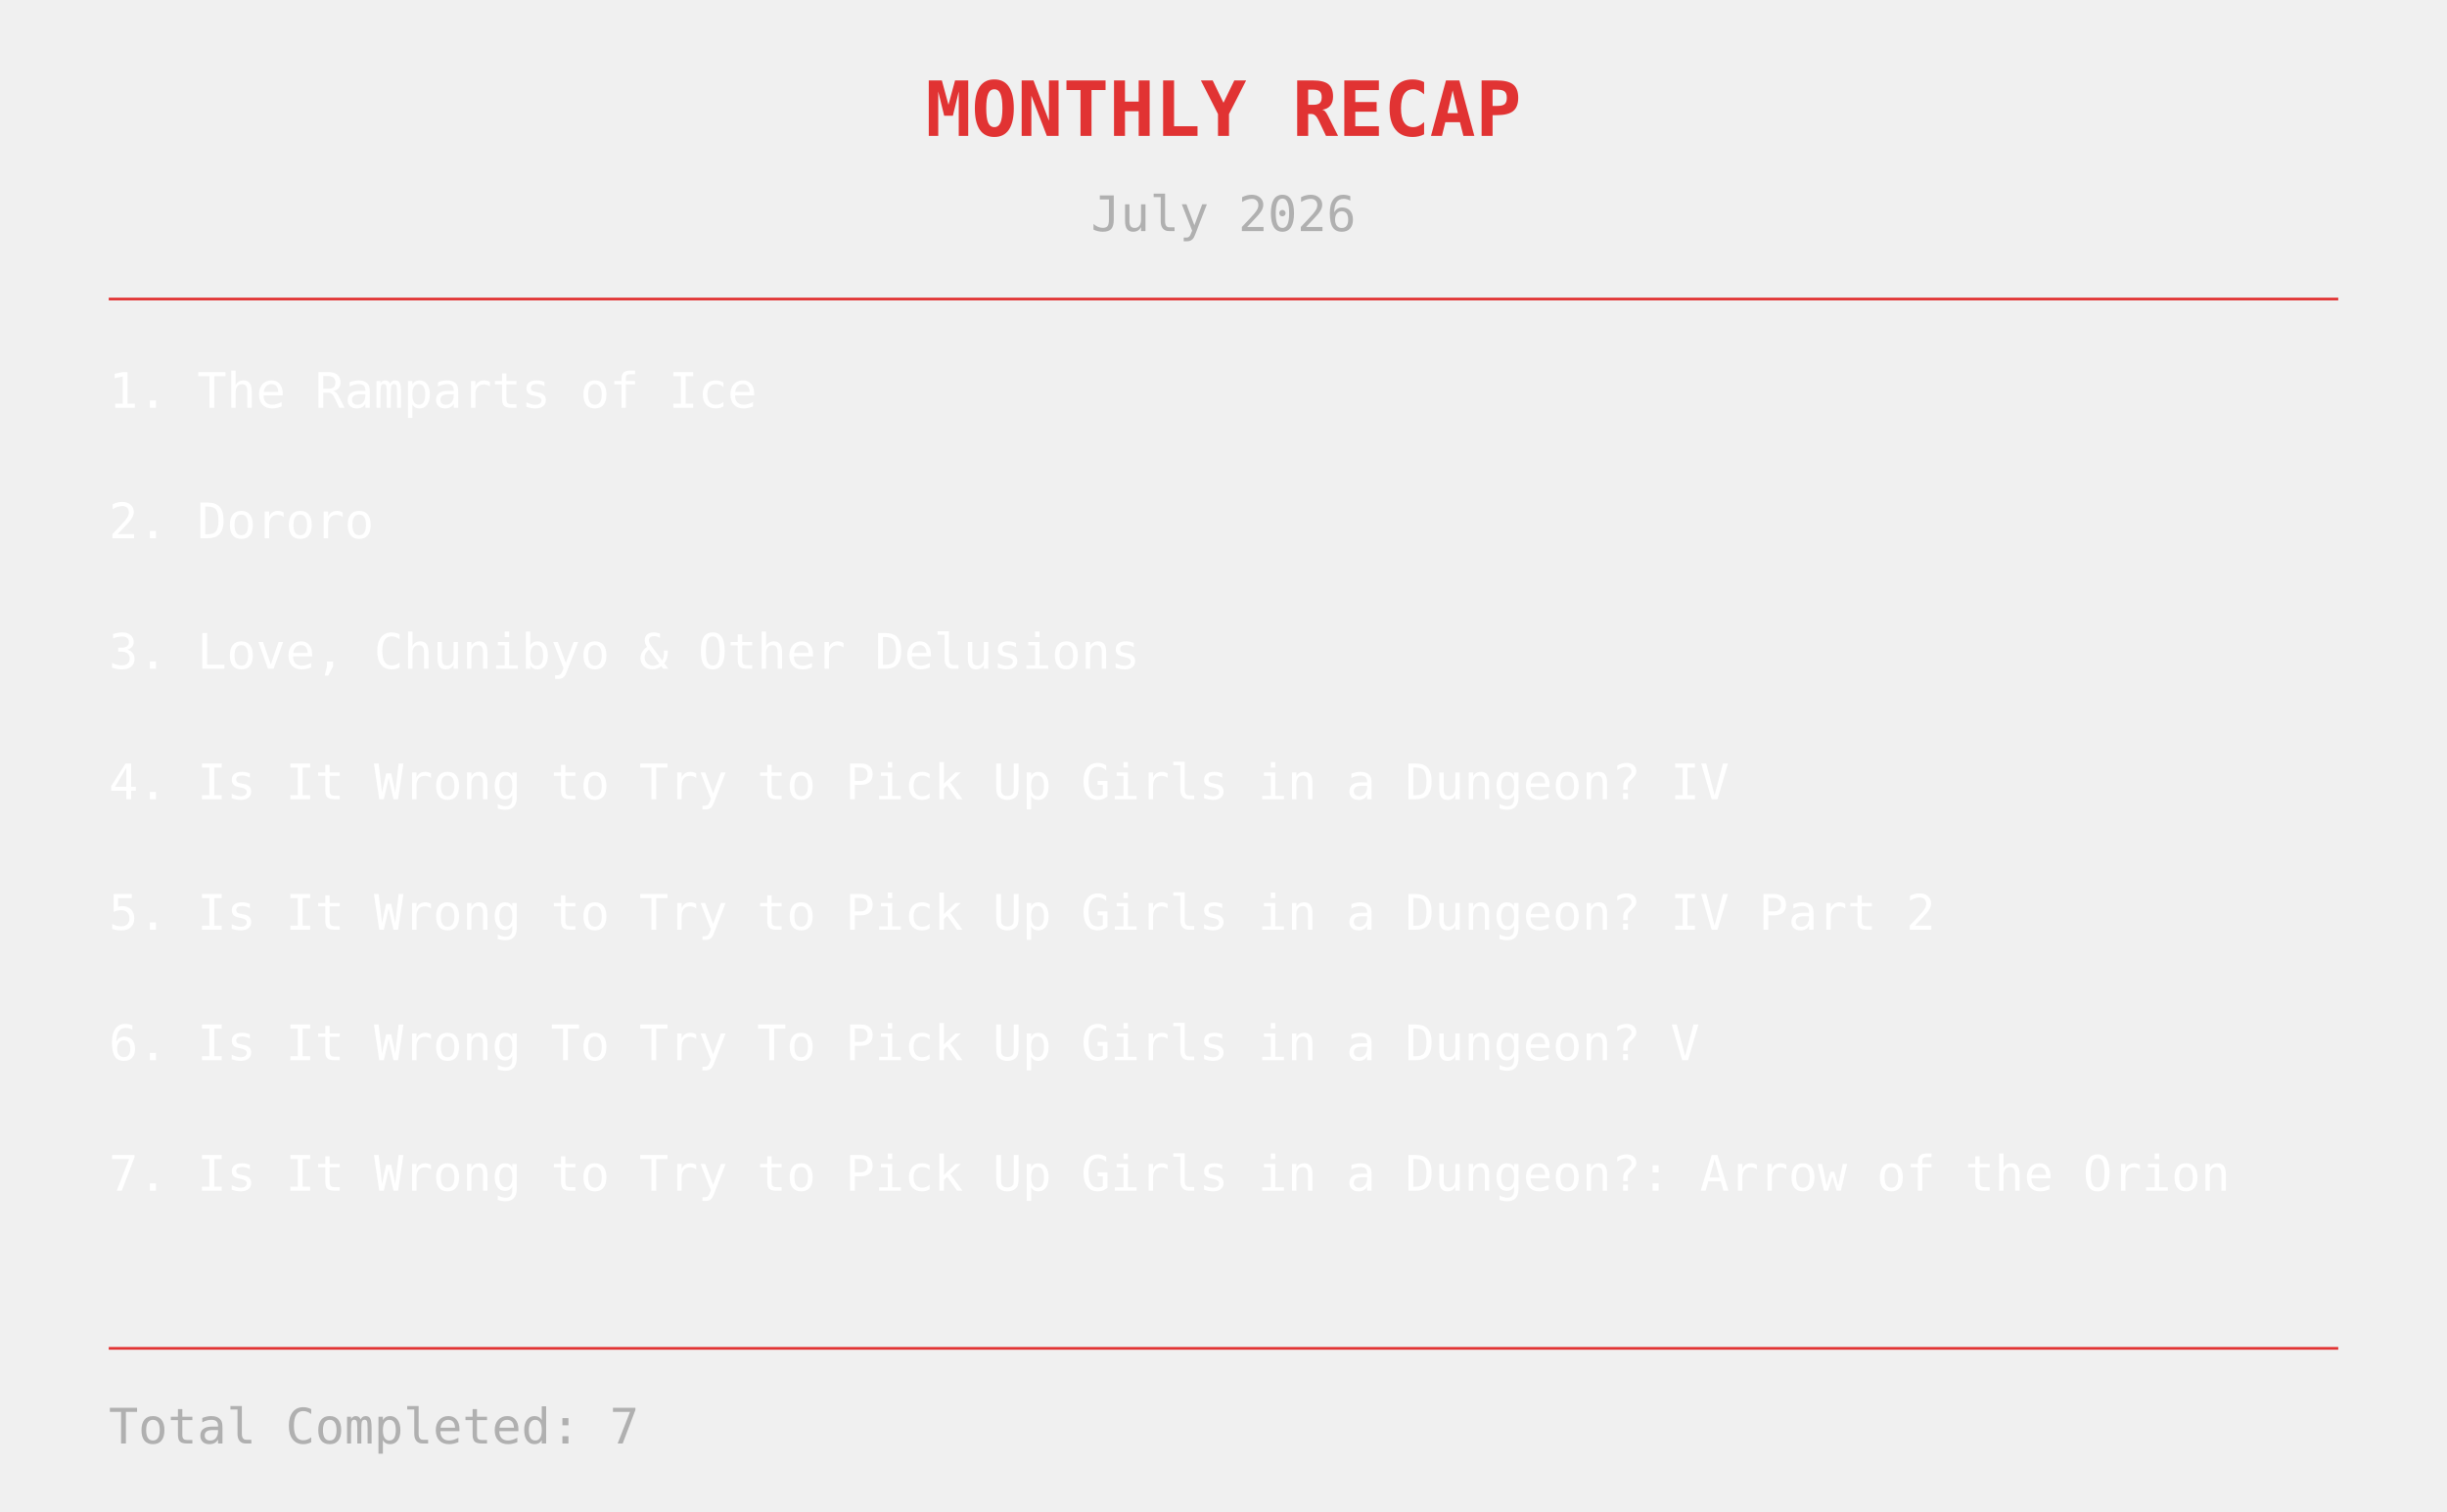
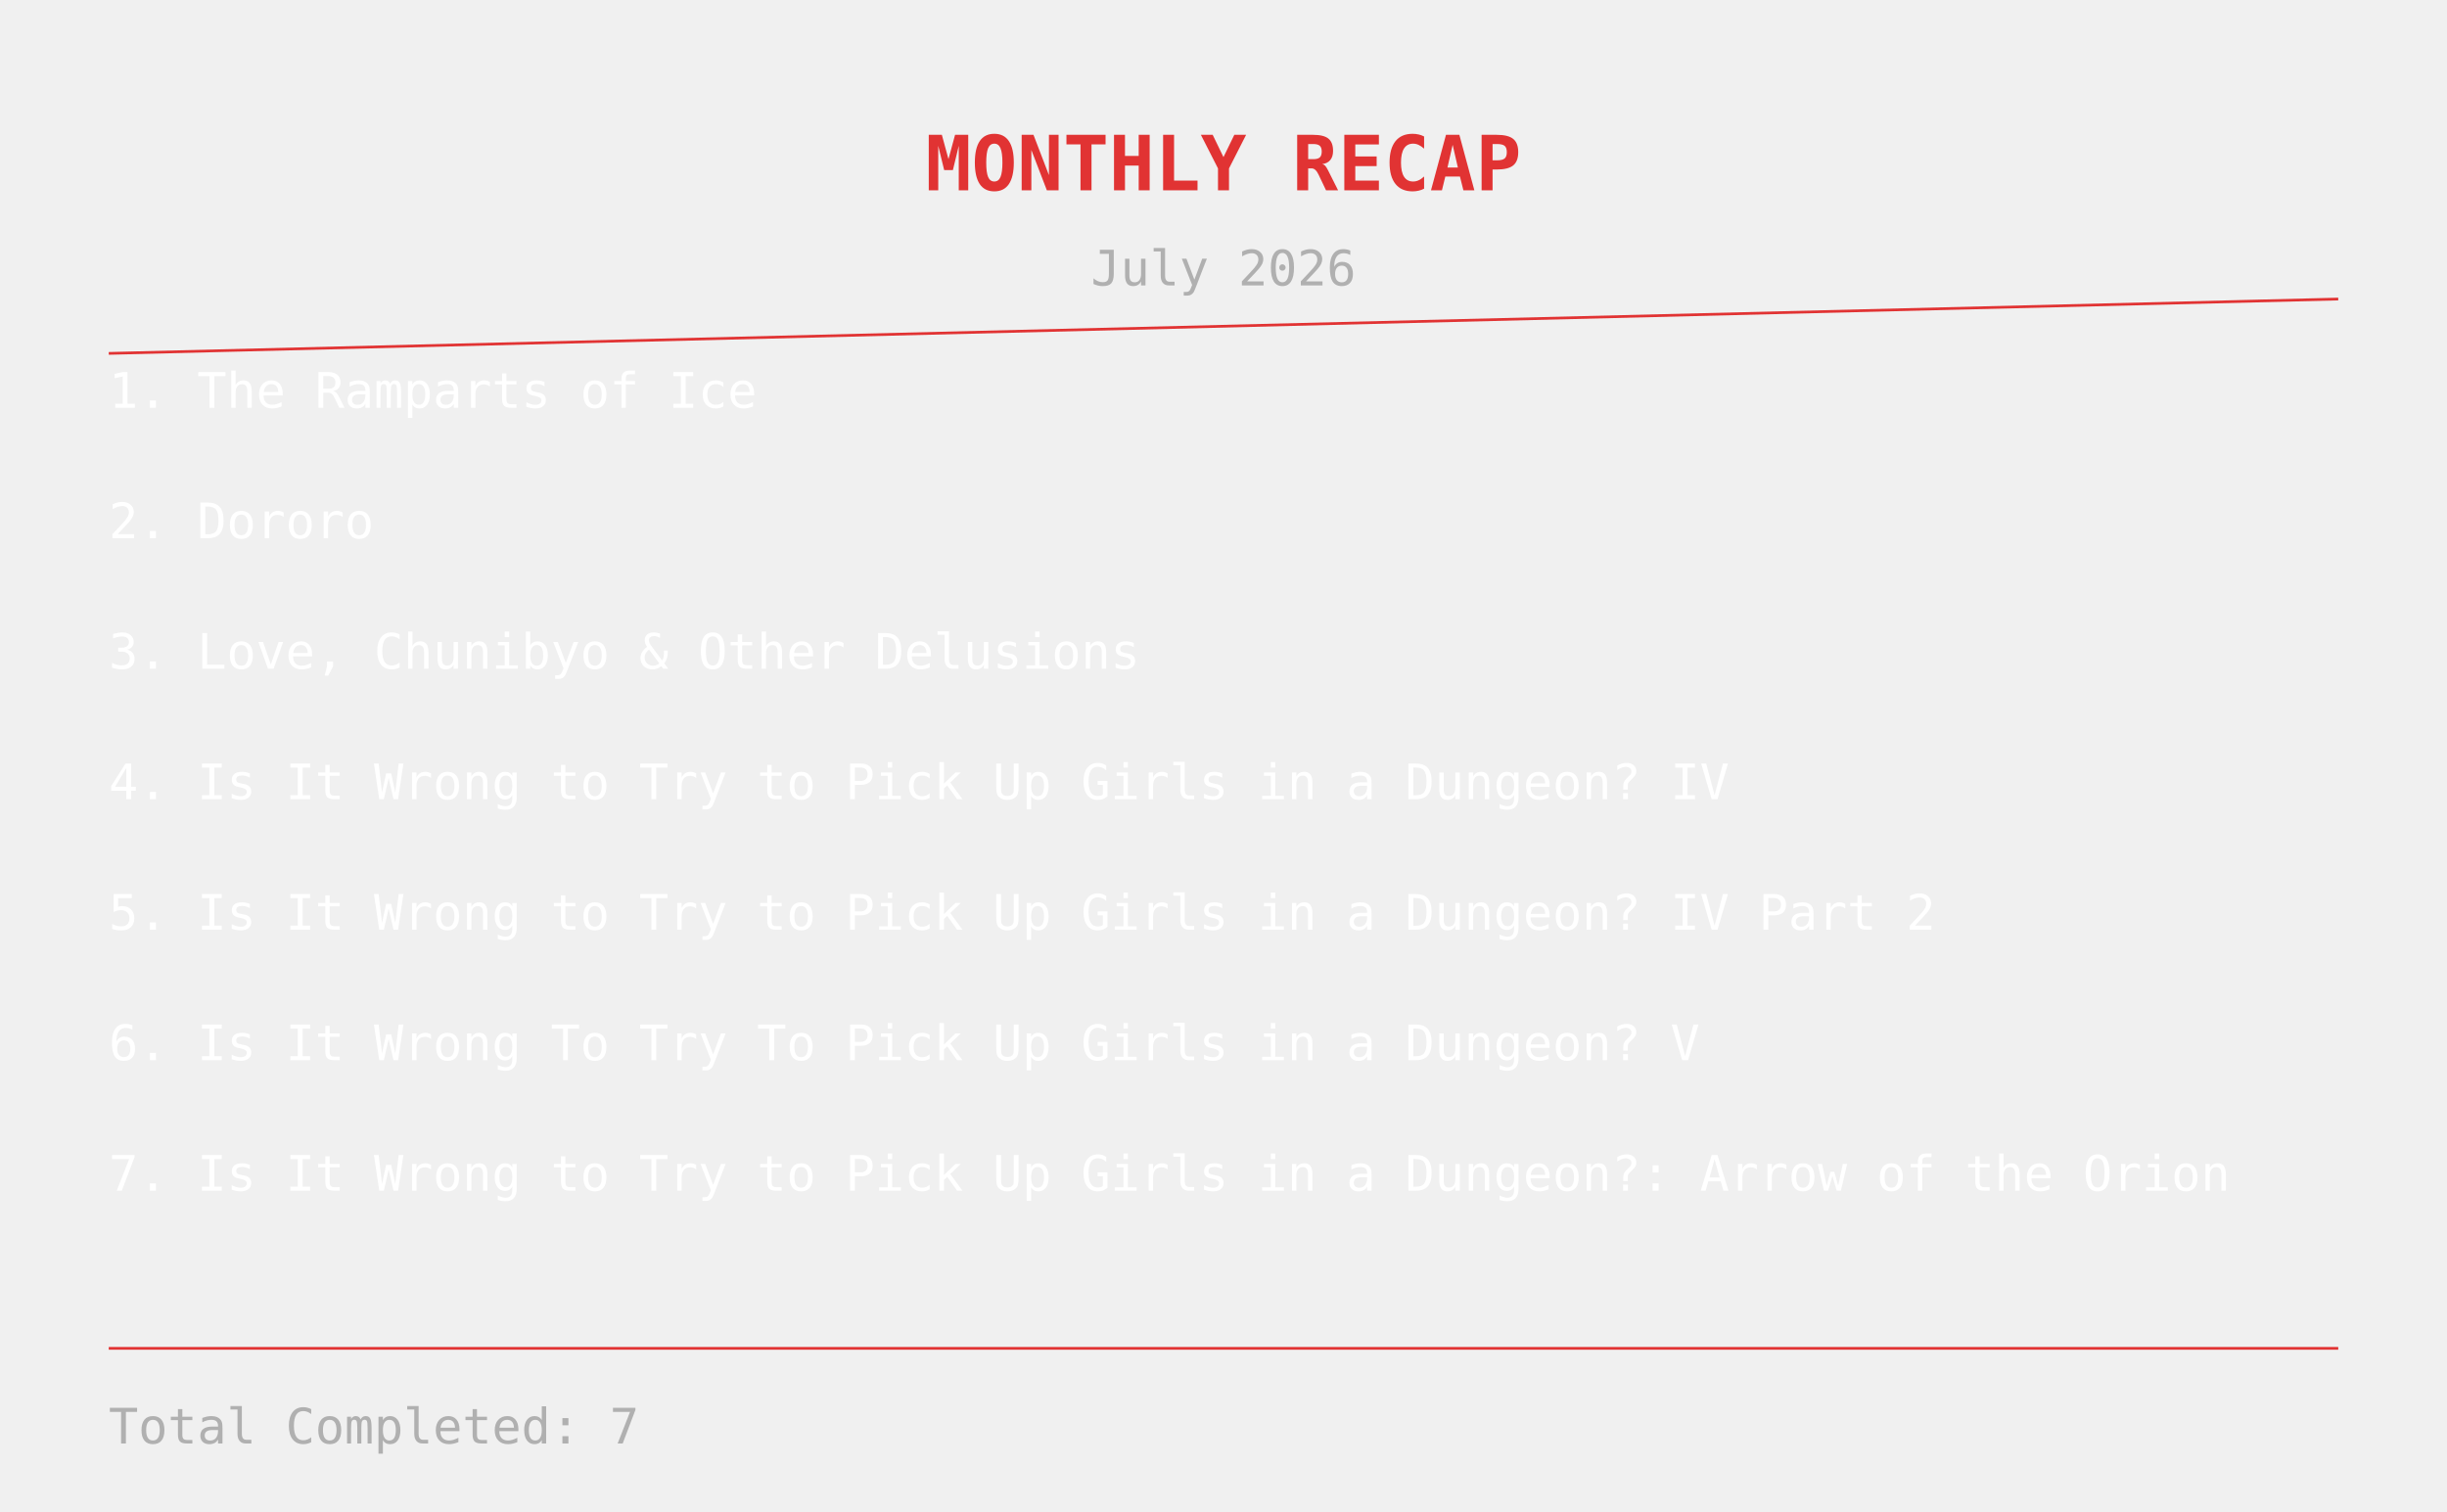
<svg xmlns="http://www.w3.org/2000/svg" width="900" height="556">
-   <text x="450" y="50" text-anchor="middle" fill="#e13333" font-size="28" font-family="monospace" font-weight="bold">
+   <text x="450" y="70" text-anchor="middle" fill="#e13333" font-size="28" font-family="monospace" font-weight="bold">
MONTHLY RECAP
</text>
-   <text x="450" y="85" text-anchor="middle" fill="#b0b0b0" font-size="18" font-family="monospace">
+   <text x="450" y="105" text-anchor="middle" fill="#b0b0b0" font-size="18" font-family="monospace">
July 2026
</text>
-   <line x1="40" y1="110" x2="860" y2="110" stroke="#e13333" stroke-width="1" />
+   <line x1="40" y1="130" x2="860" y2="110" stroke="#e13333" stroke-width="1" />
  <text x="40" y="150" fill="white" font-size="18" font-family="monospace">
    1. The Ramparts of Ice
</text>
  <text x="40" y="198" fill="white" font-size="18" font-family="monospace">
    2. Dororo
</text>
  <text x="40" y="246" fill="white" font-size="18" font-family="monospace">
    3. Love, Chunibyo &amp; Other Delusions
</text>
  <text x="40" y="294" fill="white" font-size="18" font-family="monospace">
    4. Is It Wrong to Try to Pick Up Girls in a Dungeon? IV
</text>
  <text x="40" y="342" fill="white" font-size="18" font-family="monospace">
    5. Is It Wrong to Try to Pick Up Girls in a Dungeon? IV Part 2
</text>
  <text x="40" y="390" fill="white" font-size="18" font-family="monospace">
    6. Is It Wrong To Try To Pick Up Girls in a Dungeon? V
</text>
  <text x="40" y="438" fill="white" font-size="18" font-family="monospace">
    7. Is It Wrong to Try to Pick Up Girls in a Dungeon?: Arrow of the Orion
</text>
  <line x1="40" y1="496" x2="860" y2="496" stroke="#e13333" stroke-width="1" />
  <text x="40" y="531" fill="#b0b0b0" font-size="18" font-family="monospace">
    Total Completed: 7
</text>
</svg>
